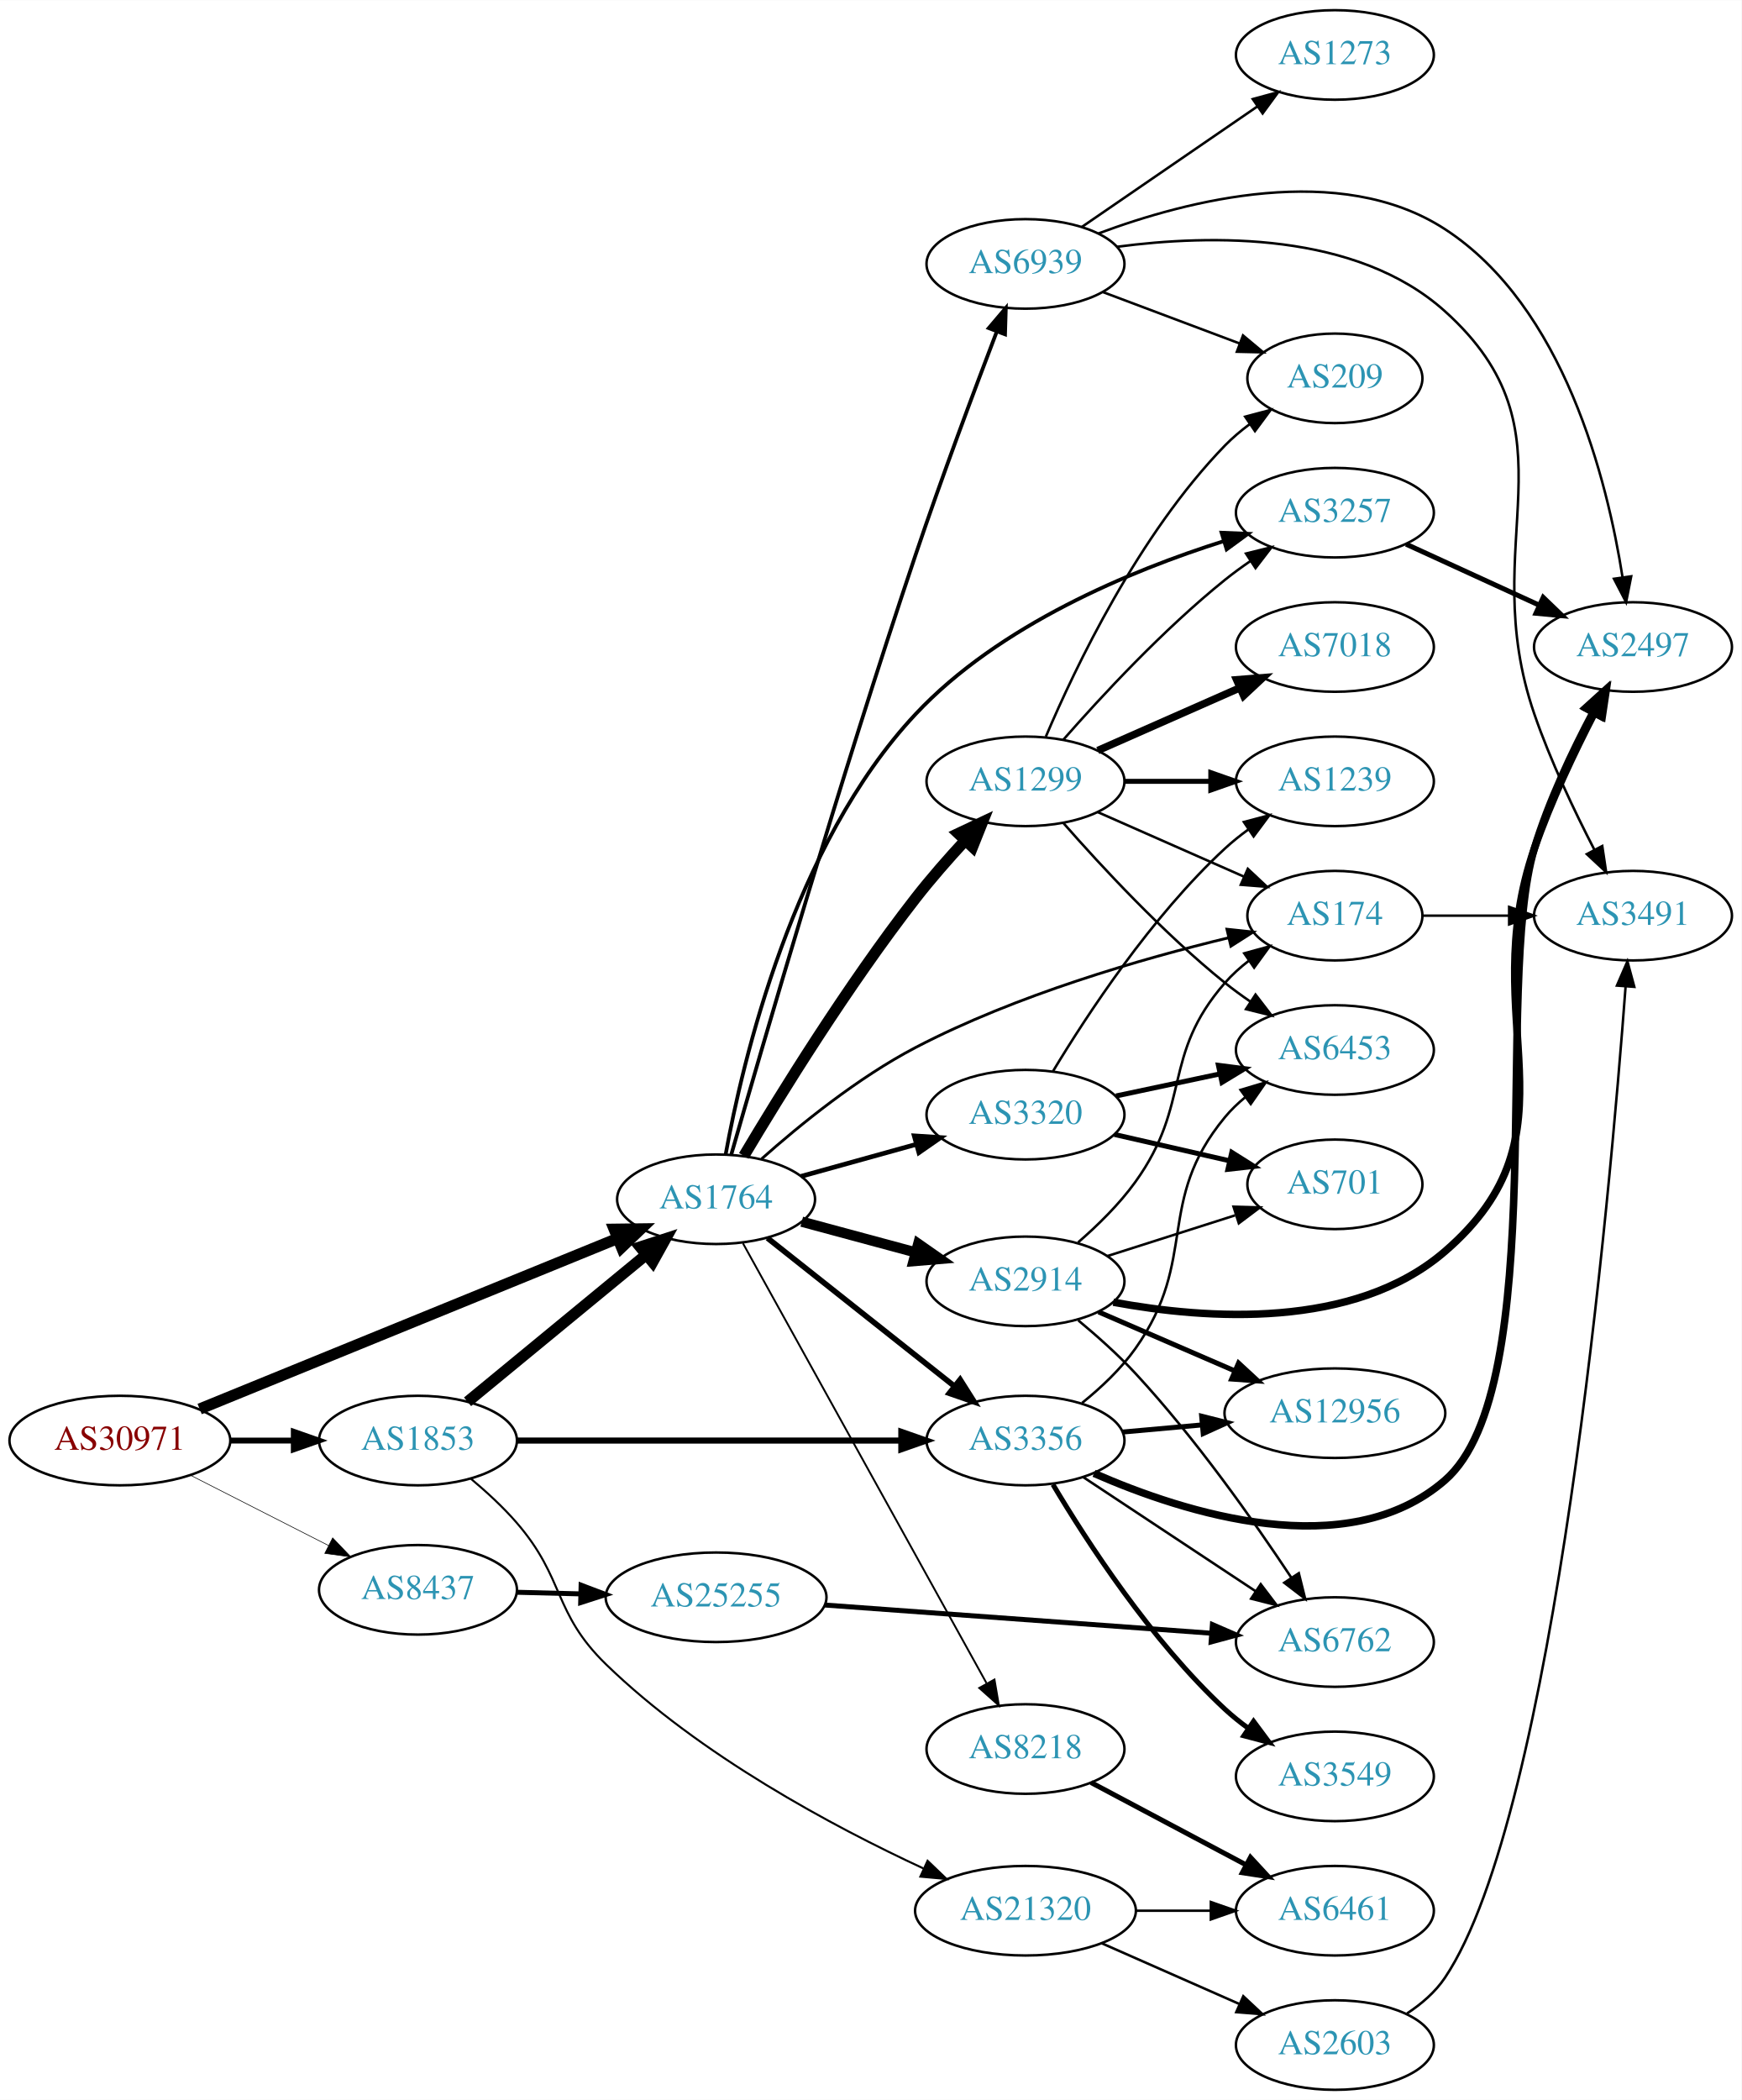
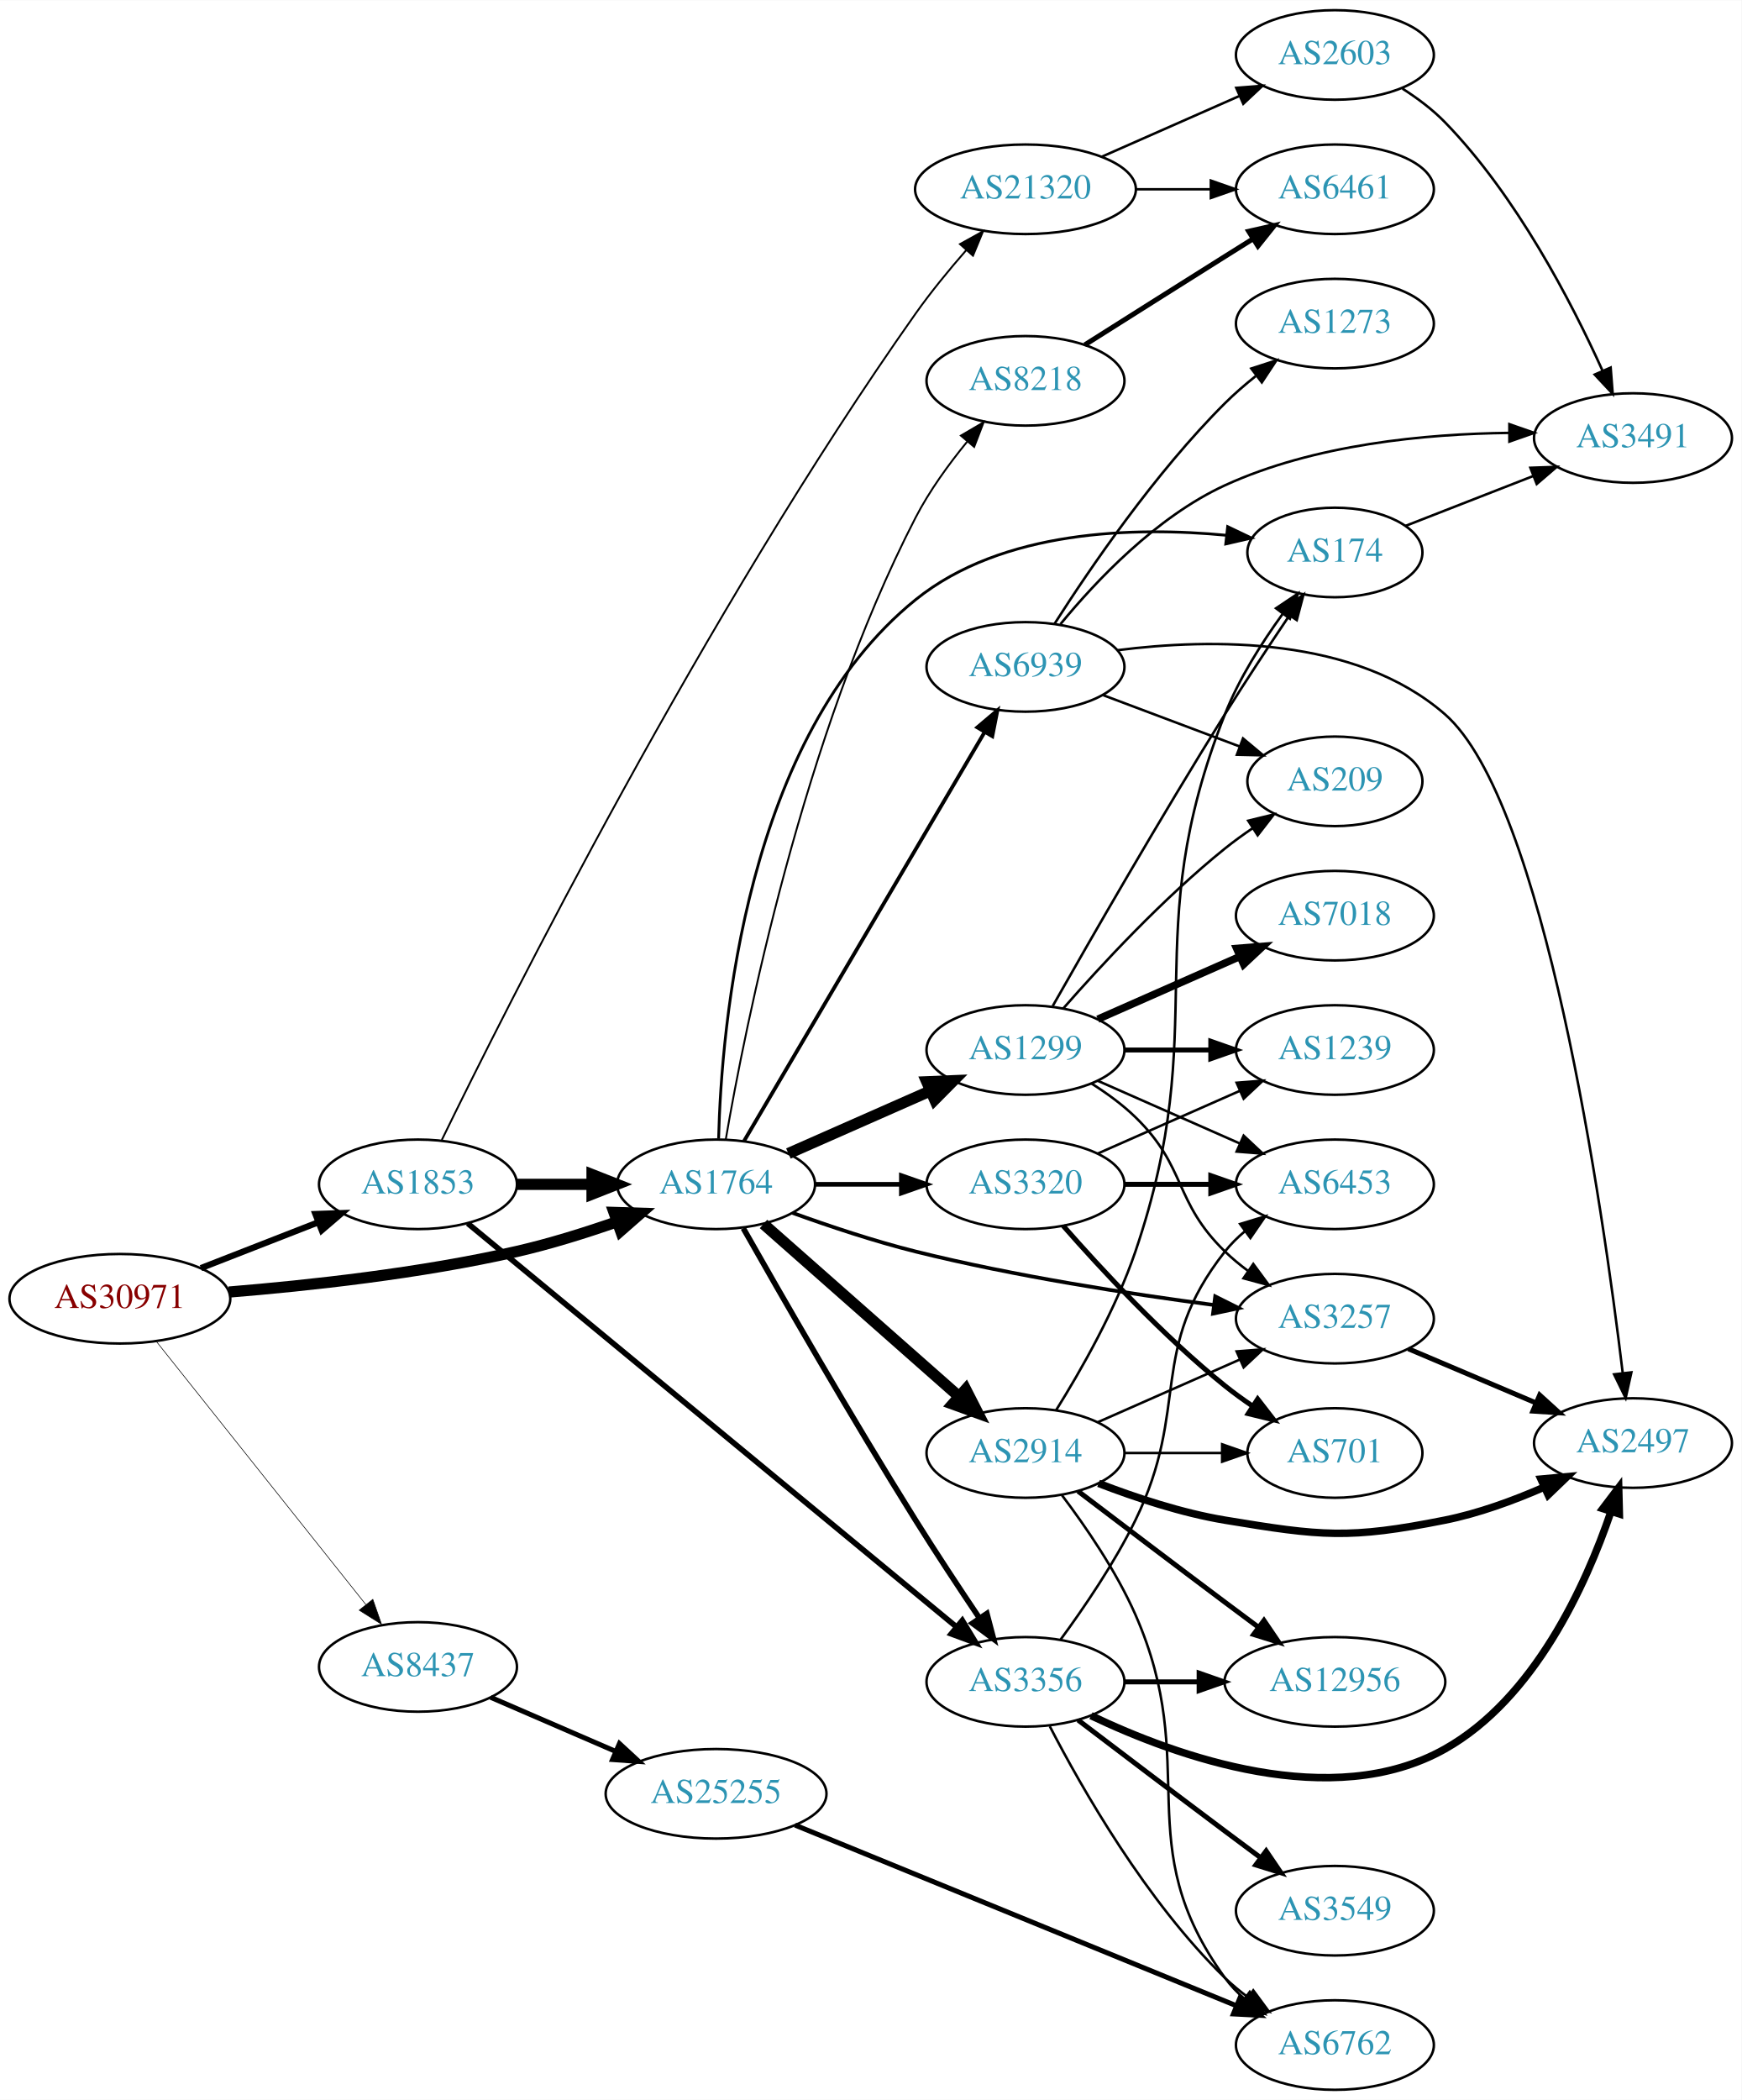
<svg xmlns="http://www.w3.org/2000/svg" xmlns:xlink="http://www.w3.org/1999/xlink" width="700pt" height="844pt" viewBox="0.00 0.00 700.15 844.00">
  <g id="graph0" class="graph" transform="scale(1 1) rotate(0) translate(4 840)">
    <polygon fill="white" stroke="none" points="-4,4 -4,-840 696.155,-840 696.155,4 -4,4" />
    <g id="node1" class="node">
      <g id="a_node1">
        <a xlink:href="/asn/30971" xlink:title="AS30971 ~ Jakob-Haringer-Strasse 8 [AT]">
-           <ellipse fill="#ffffff" stroke="black" cx="44.196" cy="-261" rx="44.393" ry="18" />
-           <text text-anchor="middle" x="44.196" y="-257.3" font-family="Times,serif" font-size="14.00" fill="#880000">AS30971</text>
+           <ellipse fill="#ffffff" stroke="black" cx="44.196" cy="-318" rx="44.393" ry="18" />
+           <text text-anchor="middle" x="44.196" y="-314.3" font-family="Times,serif" font-size="14.00" fill="#880000">AS30971</text>
        </a>
      </g>
    </g>
    <g id="node2" class="node">
      <g id="a_node2">
        <a xlink:href="/asn/1764" xlink:title="AS1764 ~ NEXTLAYER-AS [AT]">
-           <ellipse fill="#ffffff" stroke="black" cx="283.881" cy="-358" rx="39.794" ry="18" />
-           <text text-anchor="middle" x="283.881" y="-354.3" font-family="Times,serif" font-size="14.00" fill="#2c94b3">AS1764</text>
+           <ellipse fill="#ffffff" stroke="black" cx="283.881" cy="-364" rx="39.794" ry="18" />
+           <text text-anchor="middle" x="283.881" y="-360.3" font-family="Times,serif" font-size="14.00" fill="#2c94b3">AS1764</text>
        </a>
      </g>
    </g>
    <g id="edge1" class="edge">
-       <path fill="none" stroke="black" stroke-width="4.5" d="M76.269,-273.681C119.384,-291.276 197.32,-323.082 244.165,-342.2" />
-       <polygon fill="black" stroke="black" stroke-width="4.5" points="242.919,-345.944 253.666,-346.077 245.895,-338.653 242.919,-345.944" />
+       <path fill="none" stroke="black" stroke-width="4.5" d="M87.989,-320.694C120.121,-323.302 165.046,-328.199 203.685,-337 216.985,-340.029 231.183,-344.469 243.831,-348.876" />
+       <polygon fill="black" stroke="black" stroke-width="4.5" points="242.853,-352.709 253.595,-352.377 245.51,-345.296 242.853,-352.709" />
    </g>
    <g id="node3" class="node">
      <g id="a_node3">
        <a xlink:href="/asn/1853" xlink:title="AS1853 ~ ACOnet Backbone [AT]">
-           <ellipse fill="#ffffff" stroke="black" cx="164.039" cy="-261" rx="39.794" ry="18" />
-           <text text-anchor="middle" x="164.039" y="-257.3" font-family="Times,serif" font-size="14.00" fill="#2c94b3">AS1853</text>
+           <ellipse fill="#ffffff" stroke="black" cx="164.039" cy="-364" rx="39.794" ry="18" />
+           <text text-anchor="middle" x="164.039" y="-360.3" font-family="Times,serif" font-size="14.00" fill="#2c94b3">AS1853</text>
        </a>
      </g>
    </g>
    <g id="edge2" class="edge">
-       <path fill="none" stroke="black" stroke-width="2.375" d="M88.407,-261C96.72,-261 105.482,-261 113.965,-261" />
-       <polygon fill="black" stroke="black" stroke-width="2.375" points="114.123,-264.5 124.123,-261 114.123,-257.5 114.123,-264.5" />
+       <path fill="none" stroke="black" stroke-width="2.5" d="M76.776,-330.327C91.205,-335.96 108.444,-342.689 123.706,-348.646" />
+       <polygon fill="black" stroke="black" stroke-width="2.5" points="122.811,-352.054 133.399,-352.43 125.357,-345.534 122.811,-352.054" />
    </g>
    <g id="node4" class="node">
      <g id="a_node4">
        <a xlink:href="/asn/8437" xlink:title="AS8437 ~ Hutchison Drei Austria GmbH [AT]">
-           <ellipse fill="#ffffff" stroke="black" cx="164.039" cy="-201" rx="39.794" ry="18" />
-           <text text-anchor="middle" x="164.039" y="-197.3" font-family="Times,serif" font-size="14.00" fill="#2c94b3">AS8437</text>
+           <ellipse fill="#ffffff" stroke="black" cx="164.039" cy="-170" rx="39.794" ry="18" />
+           <text text-anchor="middle" x="164.039" y="-166.3" font-family="Times,serif" font-size="14.00" fill="#2c94b3">AS8437</text>
        </a>
      </g>
    </g>
    <g id="edge3" class="edge">
-       <path fill="none" stroke="black" stroke-width="0.25" d="M72.528,-247.084C89.087,-238.653 110.372,-227.815 128.141,-218.768" />
-       <polygon fill="black" stroke="black" stroke-width="0.25" points="129.745,-221.879 137.068,-214.223 126.569,-215.641 129.745,-221.879" />
+       <path fill="none" stroke="black" stroke-width="0.25" d="M58.945,-300.733C79.7,-274.666 119.146,-225.126 143.07,-195.079" />
+       <polygon fill="black" stroke="black" stroke-width="0.25" points="145.887,-197.16 149.378,-187.157 140.41,-192.8 145.887,-197.16" />
    </g>
    <g id="node5" class="node">
      <g id="a_node5">
        <a xlink:href="/asn/174" xlink:title="AS174 ~ Cogent Communications [US]">
-           <ellipse fill="#ffffff" stroke="black" cx="532.666" cy="-472" rx="35.194" ry="18" />
-           <text text-anchor="middle" x="532.666" y="-468.3" font-family="Times,serif" font-size="14.00" fill="#2c94b3">AS174</text>
+           <ellipse fill="#ffffff" stroke="black" cx="532.666" cy="-618" rx="35.194" ry="18" />
+           <text text-anchor="middle" x="532.666" y="-614.3" font-family="Times,serif" font-size="14.00" fill="#2c94b3">AS174</text>
        </a>
      </g>
    </g>
    <g id="edge4" class="edge">
-       <path fill="none" stroke="black" stroke-width="1.125" d="M302.198,-374.245C317.469,-387.825 340.849,-406.868 364.077,-419 404.575,-440.151 455.025,-454.69 489.935,-463.117" />
-       <polygon fill="black" stroke="black" stroke-width="1.125" points="489.259,-466.553 499.794,-465.434 490.86,-459.739 489.259,-466.553" />
+       <path fill="none" stroke="black" stroke-width="1.125" d="M284.899,-382.319C286.028,-427.356 295.747,-543.821 364.077,-599 398.956,-627.166 452.059,-628.438 489.112,-624.91" />
+       <polygon fill="black" stroke="black" stroke-width="1.125" points="489.553,-628.382 499.109,-623.806 488.785,-621.425 489.553,-628.382" />
    </g>
    <g id="node6" class="node">
      <g id="a_node6">
-         <a xlink:href="/asn/1299" xlink:title="AS1299 ~ Telia Carrier [EU]">
-           <ellipse fill="#ffffff" stroke="black" cx="408.273" cy="-526" rx="39.794" ry="18" />
-           <text text-anchor="middle" x="408.273" y="-522.3" font-family="Times,serif" font-size="14.00" fill="#2c94b3">AS1299</text>
+         <a xlink:href="/asn/8218" xlink:title="AS8218 ~ legacy Neotelecoms [FR]">
+           <ellipse fill="#ffffff" stroke="black" cx="408.273" cy="-687" rx="39.794" ry="18" />
+           <text text-anchor="middle" x="408.273" y="-683.3" font-family="Times,serif" font-size="14.00" fill="#2c94b3">AS8218</text>
        </a>
      </g>
    </g>
    <g id="edge5" class="edge">
-       <path fill="none" stroke="black" stroke-width="4.5" d="M295.054,-375.438C309.372,-399.513 336.782,-443.932 364.077,-479 370.176,-486.835 377.297,-494.943 383.977,-502.173" />
-       <polygon fill="black" stroke="black" stroke-width="4.5" points="381.263,-505.035 390.984,-509.619 386.998,-499.638 381.263,-505.035" />
+       <path fill="none" stroke="black" stroke-width="0.75" d="M287.793,-382.122C295.457,-426.667 318.788,-544.269 364.077,-632 369.621,-642.738 377.383,-653.44 384.801,-662.511" />
+       <polygon fill="black" stroke="black" stroke-width="0.75" points="382.304,-664.978 391.443,-670.337 387.641,-660.448 382.304,-664.978" />
    </g>
    <g id="node7" class="node">
      <g id="a_node7">
-         <a xlink:href="/asn/3257" xlink:title="AS3257 ~ GTT [DE]">
-           <ellipse fill="#ffffff" stroke="black" cx="532.666" cy="-634" rx="39.794" ry="18" />
-           <text text-anchor="middle" x="532.666" y="-630.3" font-family="Times,serif" font-size="14.00" fill="#2c94b3">AS3257</text>
+         <a xlink:href="/asn/3356" xlink:title="AS3356 ~ Level 3 Parent, LLC [US]">
+           <ellipse fill="#ffffff" stroke="black" cx="408.273" cy="-164" rx="39.794" ry="18" />
+           <text text-anchor="middle" x="408.273" y="-160.3" font-family="Times,serif" font-size="14.00" fill="#2c94b3">AS3356</text>
        </a>
      </g>
    </g>
    <g id="edge6" class="edge">
-       <path fill="none" stroke="black" stroke-width="1.5" d="M287.717,-375.931C294.485,-413.32 314.844,-500.487 364.077,-553 397.758,-588.924 450.721,-610.78 488.078,-622.588" />
-       <polygon fill="black" stroke="black" stroke-width="1.5" points="487.108,-625.951 497.694,-625.516 489.147,-619.255 487.108,-625.951" />
+       <path fill="none" stroke="black" stroke-width="2.25" d="M294.823,-346.337C309.534,-320.37 338.157,-270.478 364.077,-229 372.26,-215.906 381.716,-201.59 389.692,-189.735" />
+       <polygon fill="black" stroke="black" stroke-width="2.25" points="392.755,-191.454 395.456,-181.209 386.956,-187.533 392.755,-191.454" />
    </g>
    <g id="node8" class="node">
      <g id="a_node8">
-         <a xlink:href="/asn/3356" xlink:title="AS3356 ~ Level 3 Parent, LLC [US]">
-           <ellipse fill="#ffffff" stroke="black" cx="408.273" cy="-261" rx="39.794" ry="18" />
-           <text text-anchor="middle" x="408.273" y="-257.3" font-family="Times,serif" font-size="14.00" fill="#2c94b3">AS3356</text>
+         <a xlink:href="/asn/3257" xlink:title="AS3257 ~ GTT [DE]">
+           <ellipse fill="#ffffff" stroke="black" cx="532.666" cy="-310" rx="39.794" ry="18" />
+           <text text-anchor="middle" x="532.666" y="-306.3" font-family="Times,serif" font-size="14.00" fill="#2c94b3">AS3257</text>
        </a>
      </g>
    </g>
    <g id="edge7" class="edge">
-       <path fill="none" stroke="black" stroke-width="2.25" d="M304.546,-342.415C324.887,-326.294 356.821,-300.985 379.683,-282.866" />
-       <polygon fill="black" stroke="black" stroke-width="2.25" points="381.995,-285.5 387.658,-276.546 377.647,-280.014 381.995,-285.5" />
+       <path fill="none" stroke="black" stroke-width="1.5" d="M314.61,-352.533C329.319,-347.204 347.444,-341.144 364.077,-337 403.987,-327.058 450.19,-319.931 483.963,-315.505" />
+       <polygon fill="black" stroke="black" stroke-width="1.5" points="484.55,-318.959 494.025,-314.218 483.662,-312.015 484.55,-318.959" />
    </g>
    <g id="node9" class="node">
      <g id="a_node9">
        <a xlink:href="/asn/3320" xlink:title="AS3320 ~ DTAG [DE]">
-           <ellipse fill="#ffffff" stroke="black" cx="408.273" cy="-392" rx="39.794" ry="18" />
-           <text text-anchor="middle" x="408.273" y="-388.3" font-family="Times,serif" font-size="14.00" fill="#2c94b3">AS3320</text>
+           <ellipse fill="#ffffff" stroke="black" cx="408.273" cy="-364" rx="39.794" ry="18" />
+           <text text-anchor="middle" x="408.273" y="-360.3" font-family="Times,serif" font-size="14.00" fill="#2c94b3">AS3320</text>
        </a>
      </g>
    </g>
    <g id="edge8" class="edge">
-       <path fill="none" stroke="black" stroke-width="1.875" d="M318.002,-367.201C332.288,-371.17 349.181,-375.862 364.406,-380.092" />
-       <polygon fill="black" stroke="black" stroke-width="1.875" points="363.554,-383.487 374.126,-382.792 365.428,-376.743 363.554,-383.487" />
+       <path fill="none" stroke="black" stroke-width="1.875" d="M323.607,-364C334.545,-364 346.596,-364 358.062,-364" />
+       <polygon fill="black" stroke="black" stroke-width="1.875" points="358.38,-367.5 368.38,-364 358.38,-360.5 358.38,-367.5" />
    </g>
    <g id="node10" class="node">
      <g id="a_node10">
-         <a xlink:href="/asn/2914" xlink:title="AS2914 ~ NTT America, Inc. [US]">
-           <ellipse fill="#ffffff" stroke="black" cx="408.273" cy="-325" rx="39.794" ry="18" />
-           <text text-anchor="middle" x="408.273" y="-321.3" font-family="Times,serif" font-size="14.00" fill="#2c94b3">AS2914</text>
+         <a xlink:href="/asn/1299" xlink:title="AS1299 ~ Telia Carrier [EU]">
+           <ellipse fill="#ffffff" stroke="black" cx="408.273" cy="-418" rx="39.794" ry="18" />
+           <text text-anchor="middle" x="408.273" y="-414.3" font-family="Times,serif" font-size="14.00" fill="#2c94b3">AS1299</text>
        </a>
      </g>
    </g>
    <g id="edge9" class="edge">
-       <path fill="none" stroke="black" stroke-width="4.125" d="M318.325,-348.983C332.357,-345.199 348.858,-340.75 363.813,-336.718" />
-       <polygon fill="black" stroke="black" stroke-width="4.125" points="365.154,-340.095 373.87,-334.006 363.275,-333.125 365.154,-340.095" />
+       <path fill="none" stroke="black" stroke-width="4.5" d="M312.96,-376.389C329.908,-383.866 351.706,-393.483 370.075,-401.588" />
+       <polygon fill="black" stroke="black" stroke-width="4.5" points="368.586,-405.235 379.325,-405.669 371.765,-398.03 368.586,-405.235" />
    </g>
    <g id="node11" class="node">
      <g id="a_node11">
-         <a xlink:href="/asn/8218" xlink:title="AS8218 ~ legacy Neotelecoms [FR]">
-           <ellipse fill="#ffffff" stroke="black" cx="408.273" cy="-137" rx="39.794" ry="18" />
-           <text text-anchor="middle" x="408.273" y="-133.3" font-family="Times,serif" font-size="14.00" fill="#2c94b3">AS8218</text>
+         <a xlink:href="/asn/2914" xlink:title="AS2914 ~ NTT America, Inc. [US]">
+           <ellipse fill="#ffffff" stroke="black" cx="408.273" cy="-256" rx="39.794" ry="18" />
+           <text text-anchor="middle" x="408.273" y="-252.3" font-family="Times,serif" font-size="14.00" fill="#2c94b3">AS2914</text>
        </a>
      </g>
    </g>
    <g id="edge10" class="edge">
-       <path fill="none" stroke="black" stroke-width="0.75" d="M294.69,-340.288C316.138,-301.56 367.307,-209.166 392.602,-163.491" />
-       <polygon fill="black" stroke="black" stroke-width="0.75" points="395.805,-164.933 397.588,-154.489 389.681,-161.542 395.805,-164.933" />
+       <path fill="none" stroke="black" stroke-width="4.5" d="M302.941,-348.064C323.731,-329.719 358.035,-299.448 381.597,-278.657" />
+       <polygon fill="black" stroke="black" stroke-width="4.5" points="384.247,-281.57 389.14,-272.001 379.036,-275.665 384.247,-281.57" />
    </g>
    <g id="node12" class="node">
      <g id="a_node12">
        <a xlink:href="/asn/6939" xlink:title="AS6939 ~ Hurricane Electric LLC [US]">
-           <ellipse fill="#ffffff" stroke="black" cx="408.273" cy="-734" rx="39.794" ry="18" />
-           <text text-anchor="middle" x="408.273" y="-730.3" font-family="Times,serif" font-size="14.00" fill="#2c94b3">AS6939</text>
+           <ellipse fill="#ffffff" stroke="black" cx="408.273" cy="-572" rx="39.794" ry="18" />
+           <text text-anchor="middle" x="408.273" y="-568.3" font-family="Times,serif" font-size="14.00" fill="#2c94b3">AS6939</text>
        </a>
      </g>
    </g>
    <g id="edge11" class="edge">
-       <path fill="none" stroke="black" stroke-width="1.5" d="M290.005,-376.01C302.123,-418.312 333.805,-527.22 364.077,-617 374.55,-648.059 387.741,-683.295 396.773,-706.91" />
-       <polygon fill="black" stroke="black" stroke-width="1.5" points="393.517,-708.192 400.37,-716.272 400.051,-705.682 393.517,-708.192" />
-     </g>
-     <g id="edge34" class="edge">
-       <path fill="none" stroke="black" stroke-width="4.5" d="M183.972,-276.585C203.356,-292.54 233.673,-317.495 255.635,-335.573" />
-       <polygon fill="black" stroke="black" stroke-width="4.5" points="253.38,-338.816 263.603,-342.132 258.385,-332.736 253.38,-338.816" />
+       <path fill="none" stroke="black" stroke-width="1.5" d="M295.106,-381.376C316.569,-417.853 366.43,-502.588 391.819,-545.736" />
+       <polygon fill="black" stroke="black" stroke-width="1.5" points="388.904,-547.683 396.992,-554.527 394.937,-544.133 388.904,-547.683" />
    </g>
    <g id="edge35" class="edge">
-       <path fill="none" stroke="black" stroke-width="2.455" d="M203.689,-261C245.574,-261 312.518,-261 358.115,-261" />
-       <polygon fill="black" stroke="black" stroke-width="2.455" points="358.359,-264.5 368.359,-261 358.359,-257.5 358.359,-264.5" />
+       <path fill="none" stroke="black" stroke-width="4.5" d="M203.951,-364C213.505,-364 223.854,-364 233.817,-364" />
+       <polygon fill="black" stroke="black" stroke-width="4.5" points="234.009,-367.938 244.009,-364 234.009,-360.063 234.009,-367.938" />
+     </g>
+     <g id="edge36" class="edge">
+       <path fill="none" stroke="black" stroke-width="2.25" d="M184.046,-348.306C226.852,-312.964 330.916,-227.044 380.346,-186.232" />
+       <polygon fill="black" stroke="black" stroke-width="2.25" points="382.871,-188.687 388.354,-179.621 378.414,-183.289 382.871,-188.687" />
    </g>
    <g id="node24" class="node">
      <g id="a_node24">
        <a xlink:href="/asn/21320" xlink:title="AS21320 ~ GEANT Vereniging [EU]">
-           <ellipse fill="#ffffff" stroke="black" cx="408.273" cy="-72" rx="44.393" ry="18" />
-           <text text-anchor="middle" x="408.273" y="-68.3" font-family="Times,serif" font-size="14.00" fill="#2c94b3">AS21320</text>
-         </a>
-       </g>
-     </g>
-     <g id="edge36" class="edge">
-       <path fill="none" stroke="black" stroke-width="0.818" d="M185.358,-245.612C191.603,-240.384 198.256,-234.269 203.685,-228 223.299,-205.349 218.185,-191.87 239.685,-171 277.302,-134.485 330.872,-105.87 367.246,-88.99" />
-       <polygon fill="black" stroke="black" stroke-width="0.818" points="368.91,-92.077 376.561,-84.748 366.01,-85.707 368.91,-92.077" />
+           <ellipse fill="#ffffff" stroke="black" cx="408.273" cy="-764" rx="44.393" ry="18" />
+           <text text-anchor="middle" x="408.273" y="-760.3" font-family="Times,serif" font-size="14.00" fill="#2c94b3">AS21320</text>
+         </a>
+       </g>
+     </g>
+     <g id="edge37" class="edge">
+       <path fill="none" stroke="black" stroke-width="0.75" d="M173.623,-381.848C199.334,-434.63 279.206,-593.799 364.077,-714 370.231,-722.715 377.614,-731.697 384.522,-739.601" />
+       <polygon fill="black" stroke="black" stroke-width="0.75" points="381.939,-741.964 391.207,-747.097 387.163,-737.304 381.939,-741.964" />
    </g>
    <g id="node26" class="node">
      <g id="a_node26">
        <a xlink:href="/asn/25255" xlink:title="AS25255 ~ ==&gt; TELE2 AUSTRIA &lt;== [AT]">
-           <ellipse fill="#ffffff" stroke="black" cx="283.881" cy="-198" rx="44.393" ry="18" />
-           <text text-anchor="middle" x="283.881" y="-194.3" font-family="Times,serif" font-size="14.00" fill="#2c94b3">AS25255</text>
-         </a>
-       </g>
-     </g>
-     <g id="edge40" class="edge">
-       <path fill="none" stroke="black" stroke-width="2" d="M203.951,-200.009C212.054,-199.803 220.729,-199.582 229.255,-199.365" />
-       <polygon fill="black" stroke="black" stroke-width="2" points="229.625,-202.857 239.533,-199.104 229.447,-195.859 229.625,-202.857" />
+           <ellipse fill="#ffffff" stroke="black" cx="283.881" cy="-119" rx="44.393" ry="18" />
+           <text text-anchor="middle" x="283.881" y="-115.3" font-family="Times,serif" font-size="14.00" fill="#2c94b3">AS25255</text>
+         </a>
+       </g>
+     </g>
+     <g id="edge41" class="edge">
+       <path fill="none" stroke="black" stroke-width="2" d="M193.265,-157.784C208.292,-151.281 227.014,-143.178 243.454,-136.063" />
+       <polygon fill="black" stroke="black" stroke-width="2" points="245.038,-139.192 252.825,-132.008 242.258,-132.767 245.038,-139.192" />
    </g>
    <g id="node23" class="node">
      <g id="a_node23">
        <a xlink:href="/asn/3491" xlink:title="AS3491 ~ PCCW Global, Inc. [US]">
-           <ellipse fill="#ffffff" stroke="black" cx="652.508" cy="-472" rx="39.794" ry="18" />
-           <text text-anchor="middle" x="652.508" y="-468.3" font-family="Times,serif" font-size="14.00" fill="#2c94b3">AS3491</text>
-         </a>
-       </g>
-     </g>
-     <g id="edge33" class="edge">
-       <path fill="none" stroke="black" d="M568.067,-472C578.891,-472 591.059,-472 602.686,-472" />
-       <polygon fill="black" stroke="black" points="602.717,-475.5 612.717,-472 602.717,-468.5 602.717,-475.5" />
-     </g>
-     <g id="edge16" class="edge">
-       <path fill="none" stroke="black" d="M437.353,-513.611C454.781,-505.922 477.338,-495.969 496.022,-487.726" />
-       <polygon fill="black" stroke="black" points="497.655,-490.831 505.392,-483.592 494.83,-484.427 497.655,-490.831" />
-     </g>
-     <g id="edge15" class="edge">
-       <path fill="none" stroke="black" d="M423.425,-542.663C438.527,-559.894 463.648,-587.024 488.469,-607 491.725,-609.62 495.25,-612.192 498.835,-614.646" />
-       <polygon fill="black" stroke="black" points="496.922,-617.577 507.207,-620.121 500.753,-611.719 496.922,-617.577" />
+           <ellipse fill="#ffffff" stroke="black" cx="652.508" cy="-664" rx="39.794" ry="18" />
+           <text text-anchor="middle" x="652.508" y="-660.3" font-family="Times,serif" font-size="14.00" fill="#2c94b3">AS3491</text>
+         </a>
+       </g>
+     </g>
+     <g id="edge34" class="edge">
+       <path fill="none" stroke="black" d="M560.997,-628.669C576.229,-634.615 595.461,-642.122 612.275,-648.685" />
+       <polygon fill="black" stroke="black" points="611.259,-652.046 621.848,-652.422 613.805,-645.525 611.259,-652.046" />
    </g>
    <g id="node13" class="node">
      <g id="a_node13">
-         <a xlink:href="/asn/1239" xlink:title="AS1239 ~ Sprint [US]">
-           <ellipse fill="#ffffff" stroke="black" cx="532.666" cy="-526" rx="39.794" ry="18" />
-           <text text-anchor="middle" x="532.666" y="-522.3" font-family="Times,serif" font-size="14.00" fill="#2c94b3">AS1239</text>
+         <a xlink:href="/asn/6461" xlink:title="AS6461 ~ Zayo Bandwidth [US]">
+           <ellipse fill="#ffffff" stroke="black" cx="532.666" cy="-764" rx="39.794" ry="18" />
+           <text text-anchor="middle" x="532.666" y="-760.3" font-family="Times,serif" font-size="14.00" fill="#2c94b3">AS6461</text>
        </a>
      </g>
    </g>
    <g id="edge12" class="edge">
-       <path fill="none" stroke="black" stroke-width="2" d="M447.999,-526C458.937,-526 470.988,-526 482.454,-526" />
-       <polygon fill="black" stroke="black" stroke-width="2" points="482.772,-529.5 492.772,-526 482.772,-522.5 482.772,-529.5" />
+       <path fill="none" stroke="black" stroke-width="2" d="M432.129,-701.468C447.939,-711.467 469.468,-725.064 488.469,-737 492.092,-739.276 495.888,-741.656 499.663,-744.019" />
+       <polygon fill="black" stroke="black" stroke-width="2" points="498.005,-747.11 508.339,-749.446 501.717,-741.176 498.005,-747.11" />
    </g>
    <g id="node14" class="node">
      <g id="a_node14">
-         <a xlink:href="/asn/7018" xlink:title="AS7018 ~ AT&amp;T Services, Inc. [US]">
-           <ellipse fill="#ffffff" stroke="black" cx="532.666" cy="-580" rx="39.794" ry="18" />
-           <text text-anchor="middle" x="532.666" y="-576.3" font-family="Times,serif" font-size="14.00" fill="#2c94b3">AS7018</text>
+         <a xlink:href="/asn/2497" xlink:title="AS2497 ~ Internet Initiative Japan Inc. [JP]">
+           <ellipse fill="#ffffff" stroke="black" cx="652.508" cy="-260" rx="39.794" ry="18" />
+           <text text-anchor="middle" x="652.508" y="-256.3" font-family="Times,serif" font-size="14.00" fill="#2c94b3">AS2497</text>
        </a>
      </g>
    </g>
    <g id="edge13" class="edge">
-       <path fill="none" stroke="black" stroke-width="3" d="M437.353,-538.389C454.3,-545.866 476.098,-555.483 494.467,-563.588" />
-       <polygon fill="black" stroke="black" stroke-width="3" points="493.155,-566.834 503.717,-567.669 495.981,-560.43 493.155,-566.834" />
+       <path fill="none" stroke="black" stroke-width="3" d="M434.607,-150.424C469.046,-133.988 531.533,-111.486 576.862,-137 612.885,-157.276 633.528,-202.737 643.622,-232.349" />
+       <polygon fill="black" stroke="black" stroke-width="3" points="640.364,-233.649 646.76,-242.095 647.027,-231.504 640.364,-233.649" />
    </g>
    <g id="node15" class="node">
      <g id="a_node15">
-         <a xlink:href="/asn/6453" xlink:title="AS6453 ~ TATA COMMUNICATIONS (AMERICA) INC [US]">
-           <ellipse fill="#ffffff" stroke="black" cx="532.666" cy="-418" rx="39.794" ry="18" />
-           <text text-anchor="middle" x="532.666" y="-414.3" font-family="Times,serif" font-size="14.00" fill="#2c94b3">AS6453</text>
+         <a xlink:href="/asn/3549" xlink:title="AS3549 ~ Level 3 Parent, LLC [US]">
+           <ellipse fill="#ffffff" stroke="black" cx="532.666" cy="-72" rx="39.794" ry="18" />
+           <text text-anchor="middle" x="532.666" y="-68.3" font-family="Times,serif" font-size="14.00" fill="#2c94b3">AS3549</text>
        </a>
      </g>
    </g>
    <g id="edge14" class="edge">
-       <path fill="none" stroke="black" d="M423.425,-509.337C438.527,-492.106 463.648,-464.976 488.469,-445 491.725,-442.38 495.25,-439.808 498.835,-437.354" />
-       <polygon fill="black" stroke="black" points="500.753,-440.281 507.207,-431.879 496.922,-434.423 500.753,-440.281" />
+       <path fill="none" stroke="black" stroke-width="2" d="M429.41,-148.65C445.389,-136.492 468.314,-119.1 488.469,-104 493.044,-100.573 497.903,-96.953 502.647,-93.43" />
+       <polygon fill="black" stroke="black" stroke-width="2" points="505.029,-96.022 510.978,-87.255 500.86,-90.398 505.029,-96.022" />
    </g>
    <g id="node16" class="node">
      <g id="a_node16">
-         <a xlink:href="/asn/209" xlink:title="AS209 ~ CenturyLink Communications, LLC [US]">
-           <ellipse fill="#ffffff" stroke="black" cx="532.666" cy="-688" rx="35.194" ry="18" />
-           <text text-anchor="middle" x="532.666" y="-684.3" font-family="Times,serif" font-size="14.00" fill="#2c94b3">AS209</text>
-         </a>
-       </g>
-     </g>
-     <g id="edge17" class="edge">
-       <path fill="none" stroke="black" d="M416.464,-543.975C428.231,-571.682 453.805,-625.348 488.469,-661 491.452,-664.067 494.849,-666.94 498.399,-669.581" />
-       <polygon fill="black" stroke="black" points="496.594,-672.586 506.833,-675.308 500.526,-666.795 496.594,-672.586" />
+         <a xlink:href="/asn/12956" xlink:title="AS12956 ~ TELXIUS [ES]">
+           <ellipse fill="#ffffff" stroke="black" cx="532.666" cy="-164" rx="44.393" ry="18" />
+           <text text-anchor="middle" x="532.666" y="-160.3" font-family="Times,serif" font-size="14.00" fill="#2c94b3">AS12956</text>
+         </a>
+       </g>
+     </g>
+     <g id="edge15" class="edge">
+       <path fill="none" stroke="black" stroke-width="2" d="M447.999,-164C457.459,-164 467.751,-164 477.777,-164" />
+       <polygon fill="black" stroke="black" stroke-width="2" points="478.084,-167.5 488.084,-164 478.084,-160.5 478.084,-167.5" />
+     </g>
+     <g id="node17" class="node">
+       <g id="a_node17">
+         <a xlink:href="/asn/6762" xlink:title="AS6762 ~ TELECOM ITALIA SPARKLE S.p.A. [IT]">
+           <ellipse fill="#ffffff" stroke="black" cx="532.666" cy="-18" rx="39.794" ry="18" />
+           <text text-anchor="middle" x="532.666" y="-14.3" font-family="Times,serif" font-size="14.00" fill="#2c94b3">AS6762</text>
+         </a>
+       </g>
+     </g>
+     <g id="edge16" class="edge">
+       <path fill="none" stroke="black" d="M418.027,-146.164C430.877,-121.292 456.791,-75.786 488.469,-45 491.314,-42.236 494.487,-39.612 497.786,-37.163" />
+       <polygon fill="black" stroke="black" points="499.852,-39.991 506.134,-31.459 495.902,-34.212 499.852,-39.991" />
    </g>
    <g id="node18" class="node">
      <g id="a_node18">
-         <a xlink:href="/asn/2497" xlink:title="AS2497 ~ Internet Initiative Japan Inc. [JP]">
-           <ellipse fill="#ffffff" stroke="black" cx="652.508" cy="-580" rx="39.794" ry="18" />
-           <text text-anchor="middle" x="652.508" y="-576.3" font-family="Times,serif" font-size="14.00" fill="#2c94b3">AS2497</text>
-         </a>
-       </g>
-     </g>
-     <g id="edge27" class="edge">
-       <path fill="none" stroke="black" stroke-width="2" d="M561.294,-621.339C577.251,-614.027 597.522,-604.739 614.805,-596.819" />
-       <polygon fill="black" stroke="black" stroke-width="2" points="616.419,-599.929 624.052,-592.581 613.503,-593.565 616.419,-599.929" />
-     </g>
-     <g id="edge22" class="edge">
-       <path fill="none" stroke="black" d="M431.045,-276.134C438.611,-282.235 446.651,-289.779 452.469,-298 478.075,-334.178 460.231,-356.838 488.469,-391 490.864,-393.897 493.654,-396.576 496.642,-399.03" />
-       <polygon fill="black" stroke="black" points="494.727,-401.965 504.88,-404.995 498.833,-396.295 494.727,-401.965" />
-     </g>
-     <g id="node17" class="node">
-       <g id="a_node17">
-         <a xlink:href="/asn/3549" xlink:title="AS3549 ~ Level 3 Parent, LLC [US]">
-           <ellipse fill="#ffffff" stroke="black" cx="532.666" cy="-126" rx="39.794" ry="18" />
-           <text text-anchor="middle" x="532.666" y="-122.3" font-family="Times,serif" font-size="14.00" fill="#2c94b3">AS3549</text>
-         </a>
-       </g>
+         <a xlink:href="/asn/6453" xlink:title="AS6453 ~ TATA COMMUNICATIONS (AMERICA) INC [US]">
+           <ellipse fill="#ffffff" stroke="black" cx="532.666" cy="-364" rx="39.794" ry="18" />
+           <text text-anchor="middle" x="532.666" y="-360.3" font-family="Times,serif" font-size="14.00" fill="#2c94b3">AS6453</text>
+         </a>
+       </g>
+     </g>
+     <g id="edge17" class="edge">
+       <path fill="none" stroke="black" d="M422.321,-180.903C431.662,-193.602 444.029,-211.71 452.469,-229 474.666,-274.468 457.171,-297.246 488.469,-337 490.794,-339.953 493.538,-342.67 496.497,-345.147" />
+       <polygon fill="black" stroke="black" points="494.557,-348.064 504.694,-351.145 498.69,-342.415 494.557,-348.064" />
    </g>
    <g id="edge18" class="edge">
-       <path fill="none" stroke="black" stroke-width="2" d="M419.319,-243.329C432.89,-220.528 458.822,-180.528 488.469,-153 491.376,-150.301 494.589,-147.72 497.913,-145.297" />
-       <polygon fill="black" stroke="black" stroke-width="2" points="499.972,-148.13 506.291,-139.625 496.048,-142.333 499.972,-148.13" />
+       <path fill="none" stroke="black" stroke-width="2" d="M562.192,-297.896C577.566,-291.373 596.742,-283.237 613.381,-276.177" />
+       <polygon fill="black" stroke="black" stroke-width="2" points="614.997,-279.293 622.836,-272.165 612.263,-272.849 614.997,-279.293" />
    </g>
    <g id="edge19" class="edge">
-       <path fill="none" stroke="black" stroke-width="3" d="M435.833,-247.815C472.27,-231.833 537.688,-210.987 576.862,-245 619.908,-282.376 596.397,-444.421 612.862,-499 618.6,-518.024 628.212,-538.196 636.414,-553.65" />
-       <polygon fill="black" stroke="black" stroke-width="3" points="633.437,-555.501 641.292,-562.611 639.585,-552.154 633.437,-555.501" />
+       <path fill="none" stroke="black" stroke-width="2" d="M447.999,-364C458.937,-364 470.988,-364 482.454,-364" />
+       <polygon fill="black" stroke="black" stroke-width="2" points="482.772,-367.5 492.772,-364 482.772,-360.5 482.772,-367.5" />
    </g>
    <g id="node19" class="node">
      <g id="a_node19">
-         <a xlink:href="/asn/12956" xlink:title="AS12956 ~ TELXIUS [ES]">
-           <ellipse fill="#ffffff" stroke="black" cx="532.666" cy="-272" rx="44.393" ry="18" />
-           <text text-anchor="middle" x="532.666" y="-268.3" font-family="Times,serif" font-size="14.00" fill="#2c94b3">AS12956</text>
+         <a xlink:href="/asn/701" xlink:title="AS701 ~ UUNET [US]">
+           <ellipse fill="#ffffff" stroke="black" cx="532.666" cy="-256" rx="35.194" ry="18" />
+           <text text-anchor="middle" x="532.666" y="-252.3" font-family="Times,serif" font-size="14.00" fill="#2c94b3">AS701</text>
        </a>
      </g>
    </g>
    <g id="edge20" class="edge">
-       <path fill="none" stroke="black" stroke-width="2" d="M447.328,-264.42C457.432,-265.328 468.523,-266.325 479.246,-267.289" />
-       <polygon fill="black" stroke="black" stroke-width="2" points="479.098,-270.789 489.371,-268.199 479.724,-263.818 479.098,-270.789" />
+       <path fill="none" stroke="black" stroke-width="2" d="M423.425,-347.337C438.527,-330.106 463.648,-302.976 488.469,-283 491.975,-280.179 495.793,-277.413 499.661,-274.792" />
+       <polygon fill="black" stroke="black" stroke-width="2" points="501.618,-277.694 508.106,-269.318 497.811,-271.82 501.618,-277.694" />
    </g>
    <g id="node20" class="node">
      <g id="a_node20">
-         <a xlink:href="/asn/6762" xlink:title="AS6762 ~ TELECOM ITALIA SPARKLE S.p.A. [IT]">
-           <ellipse fill="#ffffff" stroke="black" cx="532.666" cy="-180" rx="39.794" ry="18" />
-           <text text-anchor="middle" x="532.666" y="-176.3" font-family="Times,serif" font-size="14.00" fill="#2c94b3">AS6762</text>
+         <a xlink:href="/asn/1239" xlink:title="AS1239 ~ Sprint [US]">
+           <ellipse fill="#ffffff" stroke="black" cx="532.666" cy="-418" rx="39.794" ry="18" />
+           <text text-anchor="middle" x="532.666" y="-414.3" font-family="Times,serif" font-size="14.00" fill="#2c94b3">AS1239</text>
        </a>
      </g>
    </g>
    <g id="edge21" class="edge">
-       <path fill="none" stroke="black" d="M431.438,-246.332C450.812,-233.509 479.145,-214.759 500.748,-200.462" />
-       <polygon fill="black" stroke="black" points="502.845,-203.271 509.253,-194.833 498.982,-197.433 502.845,-203.271" />
+       <path fill="none" stroke="black" d="M437.353,-376.389C454.3,-383.866 476.098,-393.483 494.467,-401.588" />
+       <polygon fill="black" stroke="black" points="493.155,-404.834 503.717,-405.669 495.981,-398.43 493.155,-404.834" />
    </g>
    <g id="edge25" class="edge">
-       <path fill="none" stroke="black" d="M419.355,-409.5C432.966,-432.081 458.94,-471.703 488.469,-499 491.382,-501.692 494.599,-504.269 497.925,-506.69" />
-       <polygon fill="black" stroke="black" points="496.062,-509.655 506.306,-512.358 499.984,-503.857 496.062,-509.655" />
+       <path fill="none" stroke="black" d="M419.215,-435.663C433.926,-461.63 462.549,-511.522 488.469,-553 496.709,-566.185 506.241,-580.61 514.251,-592.514" />
+       <polygon fill="black" stroke="black" points="511.532,-594.74 520.033,-601.063 517.33,-590.819 511.532,-594.74" />
+     </g>
+     <g id="edge26" class="edge">
+       <path fill="none" stroke="black" d="M434.802,-404.538C440.965,-400.638 447.267,-396.052 452.469,-391 473.163,-370.906 467.776,-357.094 488.469,-337 491.315,-334.237 494.488,-331.614 497.789,-329.166" />
+       <polygon fill="black" stroke="black" points="499.854,-331.994 506.136,-323.462 495.905,-326.214 499.854,-331.994" />
    </g>
    <g id="edge24" class="edge">
-       <path fill="none" stroke="black" stroke-width="2" d="M444.674,-399.52C457.741,-402.296 472.728,-405.48 486.539,-408.414" />
-       <polygon fill="black" stroke="black" stroke-width="2" points="485.835,-411.842 496.344,-410.497 487.29,-404.995 485.835,-411.842" />
+       <path fill="none" stroke="black" d="M437.353,-405.611C454.3,-398.134 476.098,-388.517 494.467,-380.412" />
+       <polygon fill="black" stroke="black" points="495.981,-383.57 503.717,-376.331 493.155,-377.166 495.981,-383.57" />
+     </g>
+     <g id="edge23" class="edge">
+       <path fill="none" stroke="black" stroke-width="2" d="M447.999,-418C458.937,-418 470.988,-418 482.454,-418" />
+       <polygon fill="black" stroke="black" stroke-width="2" points="482.772,-421.5 492.772,-418 482.772,-414.5 482.772,-421.5" />
    </g>
    <g id="node21" class="node">
      <g id="a_node21">
-         <a xlink:href="/asn/701" xlink:title="AS701 ~ UUNET [US]">
-           <ellipse fill="#ffffff" stroke="black" cx="532.666" cy="-364" rx="35.194" ry="18" />
-           <text text-anchor="middle" x="532.666" y="-360.3" font-family="Times,serif" font-size="14.00" fill="#2c94b3">AS701</text>
-         </a>
-       </g>
-     </g>
-     <g id="edge23" class="edge">
-       <path fill="none" stroke="black" stroke-width="2" d="M444.019,-384.051C458.374,-380.767 475.134,-376.933 490.131,-373.502" />
-       <polygon fill="black" stroke="black" stroke-width="2" points="491.214,-376.845 500.181,-371.203 489.653,-370.021 491.214,-376.845" />
-     </g>
-     <g id="edge32" class="edge">
-       <path fill="none" stroke="black" d="M429.431,-340.663C437.331,-347.518 446.026,-356.037 452.469,-365 475.229,-396.657 462.833,-415.623 488.469,-445 491.282,-448.223 494.575,-451.193 498.065,-453.889" />
-       <polygon fill="black" stroke="black" points="496.218,-456.867 506.434,-459.675 500.199,-451.109 496.218,-456.867" />
-     </g>
-     <g id="edge28" class="edge">
-       <path fill="none" stroke="black" stroke-width="3" d="M443.593,-316.616C480.975,-309.689 540.308,-305.466 576.862,-337 632.709,-385.178 588.827,-429.269 612.862,-499 619.337,-517.786 628.951,-537.957 636.971,-553.471" />
-       <polygon fill="black" stroke="black" stroke-width="3" points="633.957,-555.259 641.715,-562.474 640.15,-551.996 633.957,-555.259" />
-     </g>
-     <g id="edge29" class="edge">
-       <path fill="none" stroke="black" stroke-width="2" d="M437.66,-312.708C453.867,-305.69 474.432,-296.784 492.192,-289.093" />
-       <polygon fill="black" stroke="black" stroke-width="2" points="493.939,-292.151 501.725,-284.965 491.158,-285.727 493.939,-292.151" />
-     </g>
-     <g id="edge30" class="edge">
-       <path fill="none" stroke="black" d="M429.49,-309.322C437.049,-303.049 445.487,-295.531 452.469,-288 476.613,-261.96 500.136,-228.551 515.186,-205.834" />
-       <polygon fill="black" stroke="black" points="518.162,-207.678 520.713,-197.395 512.306,-203.843 518.162,-207.678" />
-     </g>
-     <g id="edge31" class="edge">
-       <path fill="none" stroke="black" d="M441.111,-335.145C456.83,-340.154 475.937,-346.242 492.541,-351.533" />
-       <polygon fill="black" stroke="black" points="491.912,-355.006 502.503,-354.707 494.037,-348.336 491.912,-355.006" />
+         <a xlink:href="/asn/7018" xlink:title="AS7018 ~ AT&amp;T Services, Inc. [US]">
+           <ellipse fill="#ffffff" stroke="black" cx="532.666" cy="-472" rx="39.794" ry="18" />
+           <text text-anchor="middle" x="532.666" y="-468.3" font-family="Times,serif" font-size="14.00" fill="#2c94b3">AS7018</text>
+         </a>
+       </g>
+     </g>
+     <g id="edge22" class="edge">
+       <path fill="none" stroke="black" stroke-width="3" d="M437.353,-430.389C454.3,-437.866 476.098,-447.483 494.467,-455.588" />
+       <polygon fill="black" stroke="black" stroke-width="3" points="493.155,-458.834 503.717,-459.669 495.981,-452.43 493.155,-458.834" />
    </g>
    <g id="node22" class="node">
      <g id="a_node22">
-         <a xlink:href="/asn/6461" xlink:title="AS6461 ~ Zayo Bandwidth [US]">
-           <ellipse fill="#ffffff" stroke="black" cx="532.666" cy="-72" rx="39.794" ry="18" />
-           <text text-anchor="middle" x="532.666" y="-68.3" font-family="Times,serif" font-size="14.00" fill="#2c94b3">AS6461</text>
-         </a>
-       </g>
-     </g>
-     <g id="edge26" class="edge">
-       <path fill="none" stroke="black" stroke-width="2" d="M434.633,-123.532C452.646,-113.966 477.054,-101.003 496.884,-90.472" />
-       <polygon fill="black" stroke="black" stroke-width="2" points="498.727,-93.456 505.917,-85.674 495.444,-87.274 498.727,-93.456" />
-     </g>
-     <g id="edge44" class="edge">
-       <path fill="none" stroke="black" d="M439.528,-722.629C456.132,-716.389 476.861,-708.598 494.45,-701.987" />
-       <polygon fill="black" stroke="black" points="495.723,-705.248 503.852,-698.453 493.26,-698.695 495.723,-705.248" />
+         <a xlink:href="/asn/209" xlink:title="AS209 ~ CenturyLink Communications, LLC [US]">
+           <ellipse fill="#ffffff" stroke="black" cx="532.666" cy="-526" rx="35.194" ry="18" />
+           <text text-anchor="middle" x="532.666" y="-522.3" font-family="Times,serif" font-size="14.00" fill="#2c94b3">AS209</text>
+         </a>
+       </g>
+     </g>
+     <g id="edge27" class="edge">
+       <path fill="none" stroke="black" d="M423.425,-434.663C438.527,-451.894 463.648,-479.024 488.469,-499 491.975,-501.821 495.793,-504.587 499.661,-507.208" />
+       <polygon fill="black" stroke="black" points="497.811,-510.18 508.106,-512.682 501.618,-504.306 497.811,-510.18" />
+     </g>
+     <g id="edge31" class="edge">
+       <path fill="none" stroke="black" d="M420.621,-273.262C430.546,-289.17 444.574,-313.761 452.469,-337 483.78,-429.15 452.746,-462.469 488.469,-553 494.097,-567.262 503.189,-581.615 511.584,-593.193" />
+       <polygon fill="black" stroke="black" points="508.991,-595.569 517.798,-601.458 514.586,-591.362 508.991,-595.569" />
+     </g>
+     <g id="edge33" class="edge">
+       <path fill="none" stroke="black" d="M437.353,-268.389C454.3,-275.866 476.098,-285.483 494.467,-293.588" />
+       <polygon fill="black" stroke="black" points="493.155,-296.834 503.717,-297.669 495.981,-290.43 493.155,-296.834" />
+     </g>
+     <g id="edge29" class="edge">
+       <path fill="none" stroke="black" stroke-width="3" d="M437.65,-243.792C452.488,-238.064 471.129,-231.875 488.469,-229 527.226,-222.575 538.335,-221.318 576.862,-229 590.327,-231.685 604.403,-236.846 616.657,-242.198" />
+       <polygon fill="black" stroke="black" stroke-width="3" points="615.496,-245.516 626.047,-246.488 618.405,-239.149 615.496,-245.516" />
+     </g>
+     <g id="edge28" class="edge">
+       <path fill="none" stroke="black" stroke-width="2" d="M429.41,-240.65C445.389,-228.492 468.314,-211.1 488.469,-196 492.858,-192.712 497.507,-189.248 502.066,-185.862" />
+       <polygon fill="black" stroke="black" stroke-width="2" points="504.151,-188.673 510.099,-179.906 499.982,-183.05 504.151,-188.673" />
+     </g>
+     <g id="edge30" class="edge">
+       <path fill="none" stroke="black" d="M422.938,-239.022C432.458,-226.432 444.782,-208.489 452.469,-191 479.363,-129.818 449.26,-99.122 488.469,-45 490.675,-41.956 493.338,-39.179 496.247,-36.663" />
+       <polygon fill="black" stroke="black" points="498.442,-39.392 504.374,-30.614 494.262,-33.778 498.442,-39.392" />
+     </g>
+     <g id="edge32" class="edge">
+       <path fill="none" stroke="black" d="M447.999,-256C460.488,-256 474.427,-256 487.291,-256" />
+       <polygon fill="black" stroke="black" points="487.328,-259.5 497.328,-256 487.328,-252.5 487.328,-259.5" />
    </g>
    <g id="edge43" class="edge">
-       <path fill="none" stroke="black" d="M437.653,-746.257C473.222,-759.548 534.633,-775.446 576.862,-748 624.785,-716.853 642.188,-647.072 648.32,-607.951" />
-       <polygon fill="black" stroke="black" points="651.79,-608.411 649.737,-598.017 644.86,-607.422 651.79,-608.411" />
+       <path fill="none" stroke="black" d="M445.313,-578.719C482.782,-583.494 540.888,-584.368 576.862,-553 616.963,-518.033 640.361,-354.722 648.364,-288.253" />
+       <polygon fill="black" stroke="black" points="651.867,-288.431 649.558,-278.091 644.915,-287.614 651.867,-288.431" />
+     </g>
+     <g id="edge46" class="edge">
+       <path fill="none" stroke="black" d="M439.528,-560.629C456.132,-554.389 476.861,-546.598 494.45,-539.987" />
+       <polygon fill="black" stroke="black" points="495.723,-543.248 503.852,-536.453 493.26,-536.695 495.723,-543.248" />
    </g>
    <g id="edge45" class="edge">
-       <path fill="none" stroke="black" d="M445.16,-740.891C482.779,-745.887 541.266,-747.016 576.862,-715 631.699,-665.676 588.827,-622.731 612.862,-553 619.337,-534.214 628.951,-514.043 636.971,-498.529" />
-       <polygon fill="black" stroke="black" points="640.15,-500.004 641.715,-489.526 633.957,-496.741 640.15,-500.004" />
+       <path fill="none" stroke="black" d="M422.33,-589.187C436.537,-606.486 460.939,-632.362 488.469,-645 524.379,-661.485 569.218,-665.686 602.78,-666.074" />
+       <polygon fill="black" stroke="black" points="602.808,-669.574 612.811,-666.082 602.814,-662.574 602.808,-669.574" />
    </g>
    <g id="node27" class="node">
      <g id="a_node27">
        <a xlink:href="/asn/1273" xlink:title="AS1273 ~ Vodafone Group PLC [EU]">
-           <ellipse fill="#ffffff" stroke="black" cx="532.666" cy="-818" rx="39.794" ry="18" />
-           <text text-anchor="middle" x="532.666" y="-814.3" font-family="Times,serif" font-size="14.00" fill="#2c94b3">AS1273</text>
-         </a>
-       </g>
-     </g>
-     <g id="edge42" class="edge">
-       <path fill="none" stroke="black" d="M430.873,-748.824C450.502,-762.296 479.656,-782.305 501.567,-797.343" />
-       <polygon fill="black" stroke="black" points="499.645,-800.269 509.87,-803.041 503.606,-794.497 499.645,-800.269" />
-     </g>
-     <g id="edge37" class="edge">
-       <path fill="none" stroke="black" d="M452.769,-72C462.458,-72 472.795,-72 482.687,-72" />
-       <polygon fill="black" stroke="black" points="482.79,-75.5 492.79,-72 482.79,-68.5 482.79,-75.5" />
+           <ellipse fill="#ffffff" stroke="black" cx="532.666" cy="-710" rx="39.794" ry="18" />
+           <text text-anchor="middle" x="532.666" y="-706.3" font-family="Times,serif" font-size="14.00" fill="#2c94b3">AS1273</text>
+         </a>
+       </g>
+     </g>
+     <g id="edge44" class="edge">
+       <path fill="none" stroke="black" d="M419.97,-589.358C434.043,-611.407 460.311,-649.956 488.469,-678 492.257,-681.773 496.513,-685.459 500.837,-688.909" />
+       <polygon fill="black" stroke="black" points="499.052,-691.949 509.132,-695.212 503.288,-686.375 499.052,-691.949" />
+     </g>
+     <g id="edge38" class="edge">
+       <path fill="none" stroke="black" d="M452.769,-764C462.458,-764 472.795,-764 482.687,-764" />
+       <polygon fill="black" stroke="black" points="482.79,-767.5 492.79,-764 482.79,-760.5 482.79,-767.5" />
    </g>
    <g id="node25" class="node">
      <g id="a_node25">
        <a xlink:href="/asn/2603" xlink:title="AS2603 ~ NORDUnet [NO]">
-           <ellipse fill="#ffffff" stroke="black" cx="532.666" cy="-18" rx="39.794" ry="18" />
-           <text text-anchor="middle" x="532.666" y="-14.3" font-family="Times,serif" font-size="14.00" fill="#2c94b3">AS2603</text>
-         </a>
-       </g>
-     </g>
-     <g id="edge38" class="edge">
-       <path fill="none" stroke="black" d="M438.901,-58.928C455.496,-51.606 476.355,-42.403 494.088,-34.579" />
-       <polygon fill="black" stroke="black" points="495.836,-37.634 503.572,-30.395 493.01,-31.23 495.836,-37.634" />
+           <ellipse fill="#ffffff" stroke="black" cx="532.666" cy="-818" rx="39.794" ry="18" />
+           <text text-anchor="middle" x="532.666" y="-814.3" font-family="Times,serif" font-size="14.00" fill="#2c94b3">AS2603</text>
+         </a>
+       </g>
    </g>
    <g id="edge39" class="edge">
-       <path fill="none" stroke="black" d="M561.687,-30.709C567.494,-34.536 573.009,-39.278 576.862,-45 621.257,-110.932 643.212,-358.794 649.532,-443.452" />
-       <polygon fill="black" stroke="black" points="646.055,-443.895 650.273,-453.614 653.036,-443.386 646.055,-443.895" />
-     </g>
-     <g id="edge41" class="edge">
-       <path fill="none" stroke="black" stroke-width="2" d="M327.586,-194.885C370.845,-191.73 437.665,-186.856 482.96,-183.552" />
-       <polygon fill="black" stroke="black" stroke-width="2" points="483.413,-187.029 493.132,-182.811 482.904,-180.047 483.413,-187.029" />
+       <path fill="none" stroke="black" d="M438.901,-777.072C455.496,-784.393 476.355,-793.597 494.088,-801.421" />
+       <polygon fill="black" stroke="black" points="493.01,-804.77 503.572,-805.605 495.836,-798.366 493.01,-804.77" />
+     </g>
+     <g id="edge40" class="edge">
+       <path fill="none" stroke="black" d="M559.847,-804.452C565.859,-800.609 571.927,-796.071 576.862,-791 605.614,-761.453 627.755,-718.759 640.209,-691.192" />
+       <polygon fill="black" stroke="black" points="643.53,-692.335 644.354,-681.772 637.123,-689.516 643.53,-692.335" />
+     </g>
+     <g id="edge42" class="edge">
+       <path fill="none" stroke="black" stroke-width="2" d="M315.638,-106.412C360.578,-88.02 444.152,-53.816 493.132,-33.77" />
+       <polygon fill="black" stroke="black" stroke-width="2" points="494.516,-36.986 502.445,-29.959 491.864,-30.507 494.516,-36.986" />
    </g>
  </g>
</svg>
